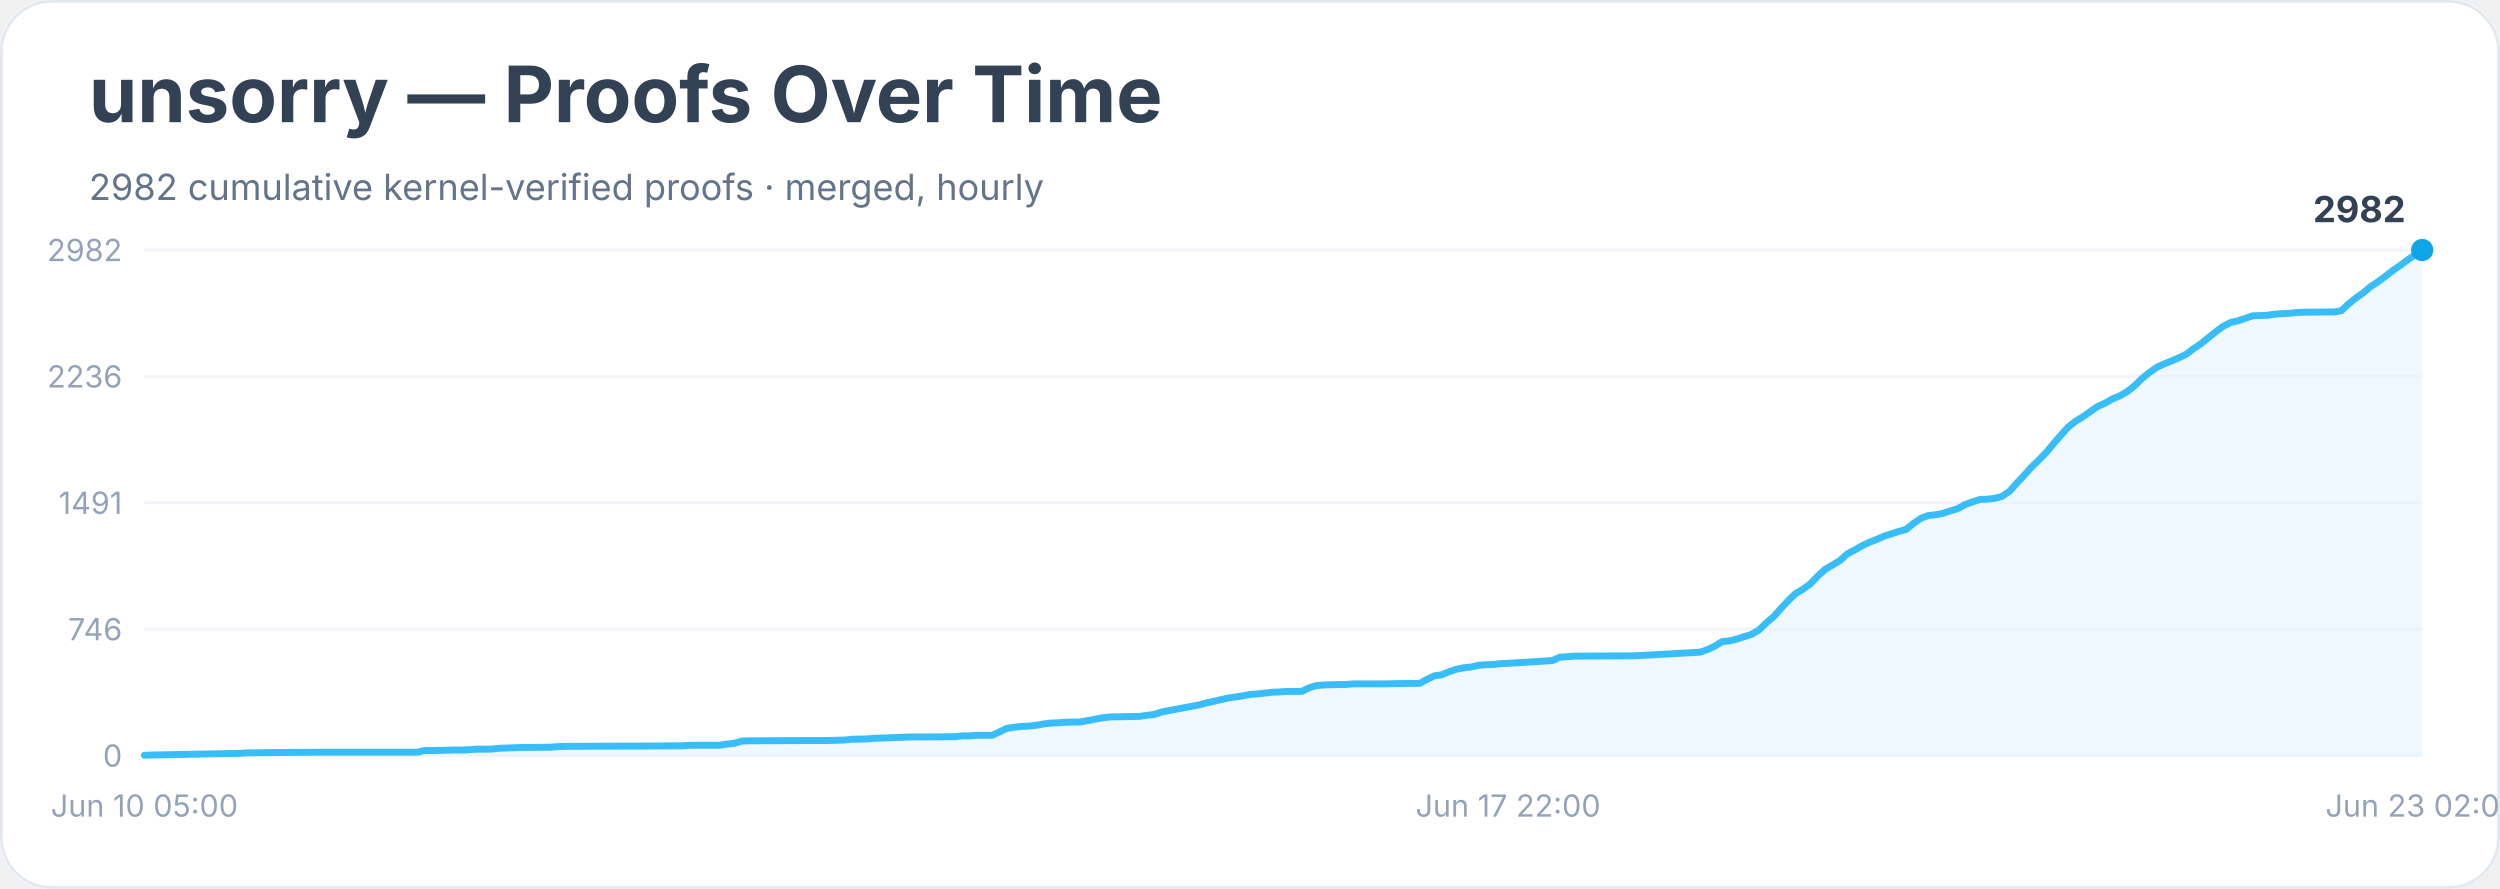
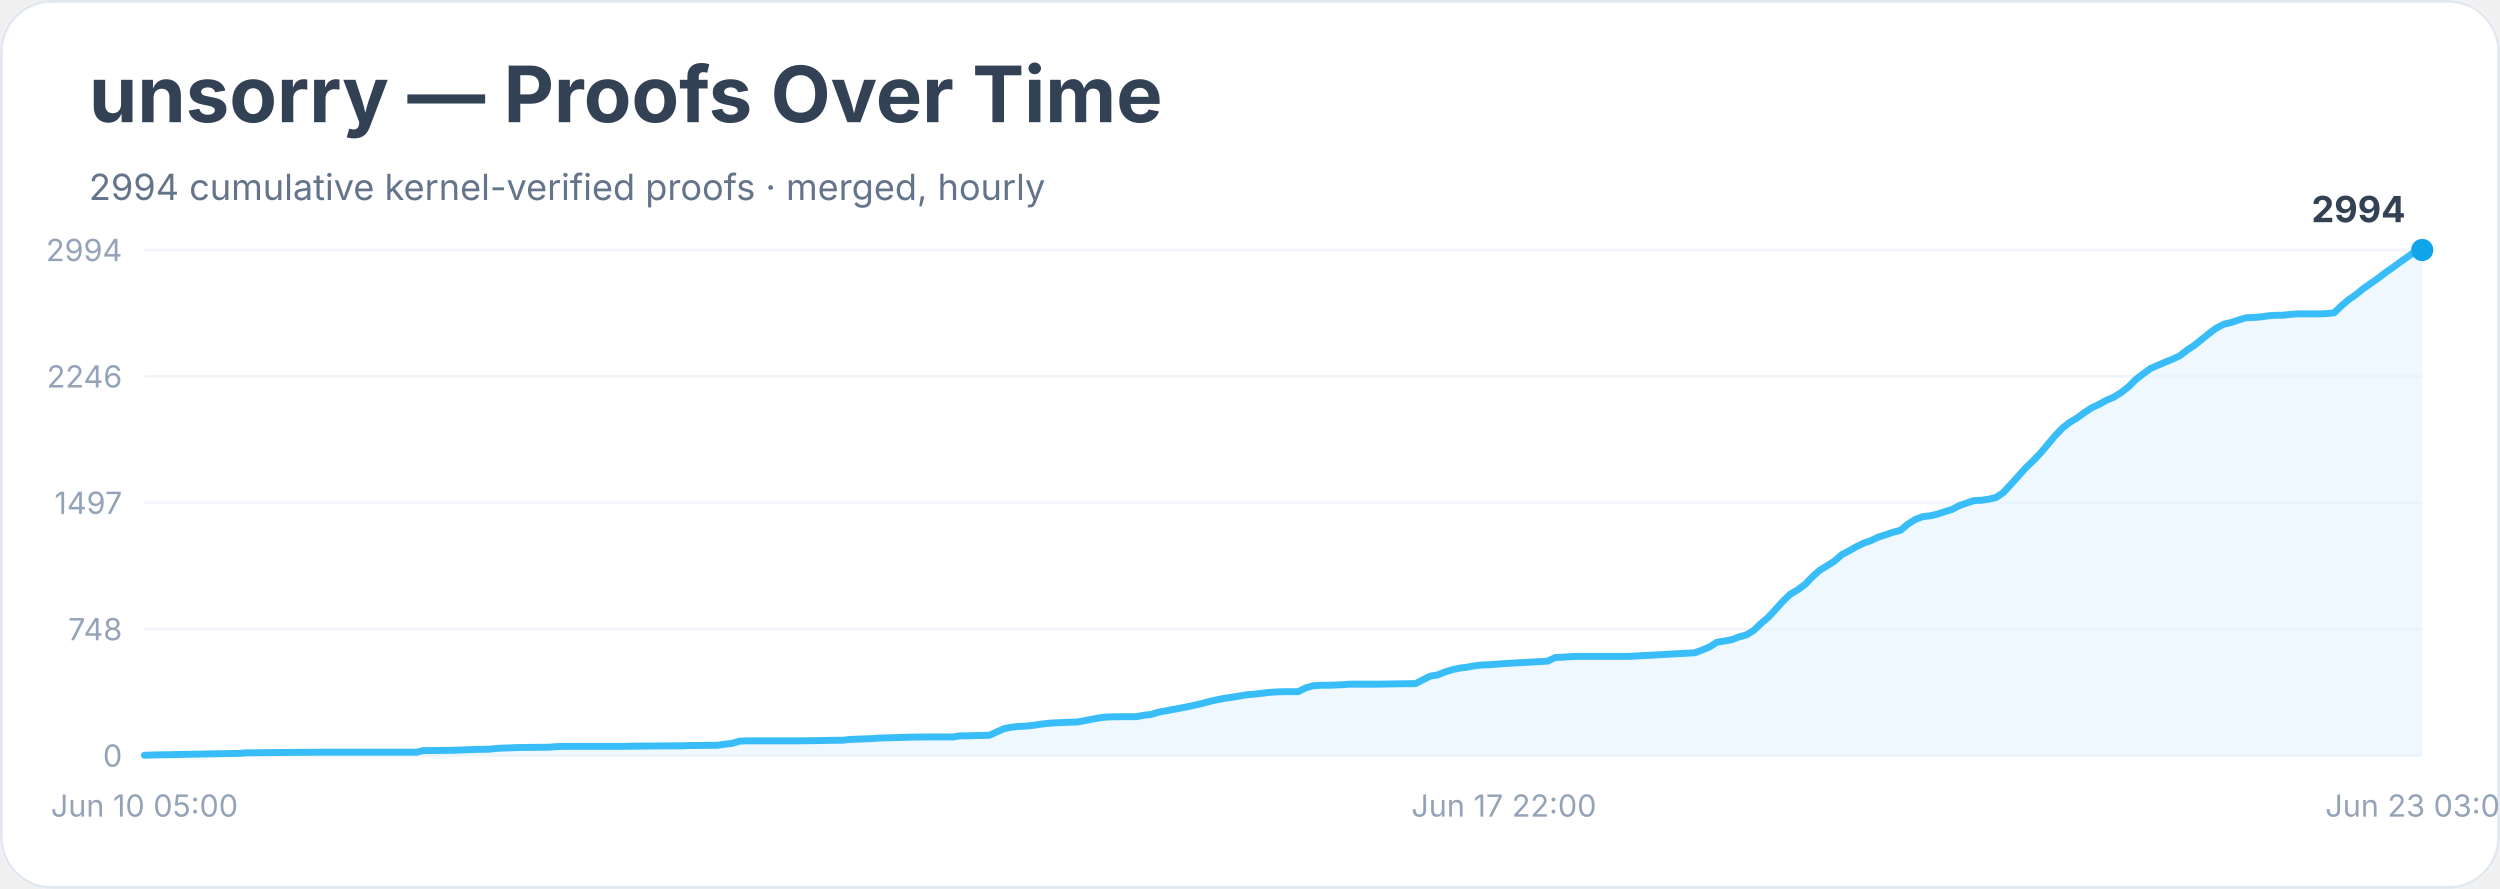
<svg xmlns="http://www.w3.org/2000/svg" width="900" height="320" viewBox="0 0 900 320" role="img" aria-labelledby="title desc">
  <rect width="900" height="100%" rx="18" fill="#ffffff" />
  <rect x="0.5" y="0.5" width="899" height="319" rx="18" fill="none" stroke="#e2e8f0" />
  <text x="32" y="44" font-family="Inter, system-ui, sans-serif" font-size="28" font-weight="700" fill="#334155">unsorry — Proofs Over Time</text>
-   <text x="32" y="72" font-family="Inter, system-ui, sans-serif" font-size="13" fill="#64748b">2982 cumulative kernel-verified proofs · merged, hourly</text>
+   <text x="32" y="72" font-family="Inter, system-ui, sans-serif" font-size="13" fill="#64748b">2994 cumulative kernel-verified proofs · merged, hourly</text>
  <line x1="52" y1="272.0" x2="872" y2="272.0" stroke="#f1f5f9" />
  <text x="44" y="276.0" text-anchor="end" font-family="Inter, system-ui, sans-serif" font-size="11" fill="#94a3b8">0</text>
  <line x1="52" y1="226.5" x2="872" y2="226.5" stroke="#f1f5f9" />
-   <text x="44" y="230.5" text-anchor="end" font-family="Inter, system-ui, sans-serif" font-size="11" fill="#94a3b8">746</text>
+   <text x="44" y="230.5" text-anchor="end" font-family="Inter, system-ui, sans-serif" font-size="11" fill="#94a3b8">748</text>
  <line x1="52" y1="181.0" x2="872" y2="181.0" stroke="#f1f5f9" />
-   <text x="44" y="185.0" text-anchor="end" font-family="Inter, system-ui, sans-serif" font-size="11" fill="#94a3b8">1491</text>
+   <text x="44" y="185.0" text-anchor="end" font-family="Inter, system-ui, sans-serif" font-size="11" fill="#94a3b8">1497</text>
  <line x1="52" y1="135.5" x2="872" y2="135.5" stroke="#f1f5f9" />
-   <text x="44" y="139.5" text-anchor="end" font-family="Inter, system-ui, sans-serif" font-size="11" fill="#94a3b8">2236</text>
+   <text x="44" y="139.5" text-anchor="end" font-family="Inter, system-ui, sans-serif" font-size="11" fill="#94a3b8">2246</text>
  <line x1="52" y1="90.0" x2="872" y2="90.0" stroke="#f1f5f9" />
-   <text x="44" y="94.0" text-anchor="end" font-family="Inter, system-ui, sans-serif" font-size="11" fill="#94a3b8">2982</text>
-   <polygon points="52.0,272.0 52.0,271.9 54.7,271.8 86.5,271.2 89.2,271.0 91.8,271.0 99.8,270.9 115.7,270.8 150.2,270.8 152.8,270.2 155.5,270.2 163.5,270.0 166.1,270.0 168.8,269.9 171.4,269.7 176.7,269.7 179.4,269.4 187.3,269.1 198.0,269.0 200.6,268.8 203.3,268.7 224.5,268.6 229.8,268.6 243.1,268.5 245.7,268.5 248.4,268.3 259.0,268.3 261.6,267.9 264.3,267.6 267.0,266.8 269.6,266.7 288.2,266.6 296.1,266.6 301.4,266.5 304.1,266.4 306.8,266.1 309.4,266.1 312.1,266.0 314.7,265.8 317.4,265.7 328.0,265.3 333.3,265.3 343.9,265.2 346.6,264.9 349.2,264.9 351.9,264.7 357.2,264.7 359.8,263.5 362.5,262.2 365.1,261.8 367.8,261.5 370.4,261.4 373.1,261.1 375.8,260.6 378.4,260.3 381.1,260.2 383.7,260.0 389.0,259.9 391.7,259.4 394.3,258.9 397.0,258.4 399.6,258.1 404.9,258.0 410.3,257.9 412.9,257.5 415.6,257.2 418.2,256.3 420.9,255.8 423.5,255.3 426.2,254.8 428.8,254.3 431.5,253.8 434.1,253.1 436.8,252.5 439.4,251.9 442.1,251.3 444.8,250.9 447.4,250.5 450.1,250.0 452.7,249.8 455.4,249.5 458.0,249.2 460.7,249.1 463.3,248.9 468.6,248.9 471.3,247.6 473.9,246.8 476.6,246.6 479.2,246.5 484.6,246.4 487.2,246.2 497.8,246.2 503.1,246.1 511.1,246.0 513.7,244.6 516.4,243.3 519.1,242.9 521.7,241.8 524.4,240.9 527.0,240.4 529.7,240.1 532.3,239.5 535.0,239.3 537.6,239.2 540.3,238.9 542.9,238.8 558.9,237.8 561.5,236.6 564.2,236.4 566.8,236.2 569.5,236.2 588.1,236.1 611.9,234.8 614.6,233.9 617.2,232.7 619.9,231.0 622.6,230.7 625.2,230.1 627.9,229.2 630.5,228.4 633.2,226.8 635.8,224.3 638.5,222.0 641.1,219.1 643.8,216.2 646.4,213.7 649.1,212.1 651.7,210.2 654.4,207.4 657.0,205.0 659.7,203.4 662.4,201.8 665.0,199.4 667.7,198.0 670.3,196.5 673.0,195.2 675.6,194.2 678.3,193.0 680.9,192.2 683.6,191.3 686.2,190.6 688.9,188.4 691.5,186.6 694.2,185.6 696.9,185.3 699.5,184.8 702.2,183.9 704.8,183.1 707.5,181.6 710.1,180.7 712.8,179.8 715.4,179.7 718.1,179.4 720.7,178.7 723.4,176.9 726.0,174.0 728.7,171.1 731.4,168.1 734.0,165.6 736.7,162.8 739.3,159.7 742.0,156.6 744.6,153.7 747.3,151.6 749.9,150.0 752.6,148.1 755.2,146.3 757.9,145.1 760.5,143.6 763.2,142.5 765.9,140.9 768.5,138.8 771.2,136.2 773.8,134.1 776.5,132.2 779.1,131.0 781.8,129.9 784.4,128.8 787.1,127.5 789.7,125.5 792.4,123.7 795.0,121.6 797.7,119.4 800.3,117.5 803.0,116.1 805.7,115.5 808.3,114.6 811.0,113.7 813.6,113.6 816.3,113.5 818.9,113.1 821.6,112.9 824.2,112.8 826.9,112.5 829.5,112.4 837.5,112.3 840.2,112.3 842.8,111.9 845.5,109.4 848.1,107.3 850.8,105.4 853.4,103.2 856.1,101.4 858.7,99.5 861.4,97.4 864.0,95.6 866.7,93.6 869.3,91.8 872.0,90.0 872.0,272.0" fill="#e0f2fe" opacity="0.55" />
-   <polyline points="52.0,271.9 54.7,271.8 86.5,271.2 89.2,271.0 91.8,271.0 99.8,270.9 115.7,270.8 150.2,270.8 152.8,270.2 155.5,270.2 163.5,270.0 166.1,270.0 168.8,269.9 171.4,269.7 176.7,269.7 179.4,269.4 187.3,269.1 198.0,269.0 200.6,268.8 203.3,268.7 224.5,268.6 229.8,268.6 243.1,268.5 245.7,268.5 248.4,268.3 259.0,268.3 261.6,267.9 264.3,267.6 267.0,266.8 269.6,266.7 288.2,266.6 296.1,266.6 301.4,266.5 304.1,266.4 306.8,266.1 309.4,266.1 312.1,266.0 314.7,265.8 317.4,265.7 328.0,265.3 333.3,265.3 343.9,265.2 346.6,264.9 349.2,264.9 351.9,264.7 357.2,264.7 359.8,263.5 362.5,262.2 365.1,261.8 367.8,261.5 370.4,261.4 373.1,261.1 375.8,260.6 378.4,260.3 381.1,260.2 383.7,260.0 389.0,259.9 391.7,259.4 394.3,258.9 397.0,258.4 399.6,258.1 404.9,258.0 410.3,257.9 412.9,257.5 415.6,257.2 418.2,256.3 420.9,255.8 423.5,255.3 426.2,254.8 428.8,254.3 431.5,253.8 434.1,253.1 436.8,252.5 439.4,251.9 442.1,251.3 444.8,250.9 447.4,250.5 450.1,250.0 452.7,249.8 455.4,249.5 458.0,249.2 460.7,249.1 463.3,248.9 468.6,248.9 471.3,247.6 473.9,246.8 476.6,246.6 479.2,246.5 484.6,246.4 487.2,246.2 497.8,246.2 503.1,246.1 511.1,246.0 513.7,244.6 516.4,243.3 519.1,242.9 521.7,241.8 524.4,240.9 527.0,240.4 529.7,240.1 532.3,239.5 535.0,239.3 537.6,239.2 540.3,238.9 542.9,238.8 558.9,237.8 561.5,236.6 564.2,236.4 566.8,236.2 569.5,236.2 588.1,236.1 611.9,234.8 614.6,233.9 617.2,232.7 619.9,231.0 622.6,230.7 625.2,230.1 627.9,229.2 630.5,228.4 633.2,226.8 635.8,224.3 638.5,222.0 641.1,219.1 643.8,216.2 646.4,213.7 649.1,212.1 651.7,210.2 654.4,207.4 657.0,205.0 659.7,203.4 662.4,201.8 665.0,199.4 667.7,198.0 670.3,196.5 673.0,195.2 675.6,194.2 678.3,193.0 680.9,192.2 683.6,191.3 686.2,190.6 688.9,188.4 691.5,186.6 694.2,185.6 696.9,185.3 699.5,184.8 702.2,183.9 704.8,183.1 707.5,181.6 710.1,180.7 712.8,179.8 715.4,179.7 718.1,179.4 720.7,178.7 723.4,176.9 726.0,174.0 728.7,171.1 731.4,168.1 734.0,165.6 736.7,162.8 739.3,159.7 742.0,156.6 744.6,153.7 747.3,151.6 749.9,150.0 752.6,148.1 755.2,146.3 757.9,145.1 760.5,143.6 763.2,142.5 765.9,140.9 768.5,138.8 771.2,136.2 773.8,134.1 776.5,132.2 779.1,131.0 781.8,129.9 784.4,128.8 787.1,127.5 789.7,125.5 792.4,123.7 795.0,121.6 797.7,119.4 800.3,117.5 803.0,116.1 805.7,115.5 808.3,114.6 811.0,113.7 813.6,113.6 816.3,113.5 818.9,113.1 821.6,112.9 824.2,112.8 826.9,112.5 829.5,112.4 837.5,112.3 840.2,112.3 842.8,111.9 845.5,109.4 848.1,107.3 850.8,105.4 853.4,103.2 856.1,101.4 858.7,99.5 861.4,97.4 864.0,95.6 866.7,93.6 869.3,91.8 872.0,90.0" fill="none" stroke="#38bdf8" stroke-width="2.5" stroke-linejoin="round" stroke-linecap="round" />
+   <text x="44" y="94.0" text-anchor="end" font-family="Inter, system-ui, sans-serif" font-size="11" fill="#94a3b8">2994</text>
+   <polygon points="52.0,272.0 52.0,271.9 54.6,271.8 86.4,271.2 89.0,271.0 91.7,271.0 99.6,270.9 115.5,270.8 149.9,270.8 152.5,270.2 155.2,270.2 163.1,270.1 165.7,270.0 168.4,269.9 171.0,269.8 176.3,269.7 179.0,269.4 186.9,269.1 197.5,269.0 200.1,268.8 202.8,268.7 223.9,268.7 229.2,268.6 242.5,268.5 245.1,268.5 247.7,268.4 258.3,268.3 261.0,267.9 263.6,267.6 266.3,266.8 268.9,266.7 287.4,266.7 295.4,266.6 300.6,266.5 303.3,266.5 305.9,266.2 308.6,266.1 311.2,266.0 313.9,265.9 316.5,265.7 327.1,265.4 332.4,265.3 343.0,265.3 345.6,264.9 348.3,264.9 350.9,264.8 356.2,264.7 358.8,263.5 361.5,262.3 364.1,261.8 366.8,261.5 369.4,261.4 372.1,261.1 374.7,260.7 377.4,260.4 380.0,260.2 382.6,260.1 387.9,259.9 390.6,259.4 393.2,258.9 395.9,258.4 398.5,258.1 403.8,258.0 409.1,258.0 411.7,257.5 414.4,257.2 417.0,256.4 419.7,255.9 422.3,255.4 425.0,254.9 427.6,254.4 430.3,253.8 432.9,253.2 435.5,252.5 438.2,251.9 440.8,251.4 443.5,251.0 446.1,250.6 448.8,250.1 451.4,249.9 454.1,249.6 456.7,249.3 459.4,249.1 462.0,249.0 467.3,249.0 469.9,247.7 472.6,246.9 475.2,246.7 477.9,246.7 483.2,246.5 485.8,246.3 496.4,246.3 501.7,246.2 509.6,246.1 512.3,244.7 514.9,243.4 517.5,243.0 520.2,241.9 522.8,241.1 525.5,240.5 528.1,240.2 530.8,239.7 533.4,239.4 536.1,239.3 538.7,239.1 541.4,238.9 557.2,238.0 559.9,236.7 562.5,236.6 565.2,236.4 567.8,236.3 586.3,236.3 610.1,235.0 612.8,234.0 615.4,232.9 618.1,231.2 620.7,230.8 623.4,230.3 626.0,229.3 628.6,228.6 631.3,227.0 633.9,224.5 636.6,222.2 639.2,219.4 641.9,216.4 644.5,213.9 647.2,212.3 649.8,210.4 652.5,207.6 655.1,205.3 657.7,203.7 660.4,202.0 663.0,199.7 665.7,198.3 668.3,196.8 671.0,195.5 673.6,194.6 676.3,193.3 678.9,192.5 681.5,191.6 684.2,190.9 686.8,188.7 689.5,187.0 692.1,186.0 694.8,185.7 697.4,185.1 700.1,184.2 702.7,183.4 705.4,182.0 708.0,181.1 710.6,180.2 713.3,180.1 715.9,179.7 718.6,179.1 721.2,177.3 723.9,174.4 726.5,171.5 729.2,168.5 731.8,166.0 734.5,163.2 737.1,160.1 739.7,157.0 742.4,154.2 745.0,152.1 747.7,150.5 750.3,148.6 753.0,146.8 755.6,145.6 758.3,144.1 760.9,143.0 763.5,141.4 766.2,139.3 768.8,136.7 771.5,134.6 774.1,132.7 776.8,131.5 779.4,130.4 782.1,129.3 784.7,128.1 787.4,126.0 790.0,124.3 792.6,122.2 795.3,120.0 797.9,118.1 800.6,116.7 803.2,116.1 805.9,115.2 808.5,114.4 811.2,114.3 813.8,114.1 816.5,113.7 819.1,113.5 821.7,113.5 824.4,113.2 827.0,113.0 835.0,113.0 837.6,112.9 840.3,112.6 842.9,110.1 845.5,107.9 848.2,106.0 850.8,103.9 853.5,102.0 856.1,100.2 858.8,98.1 861.4,96.3 864.1,94.3 866.7,92.5 869.4,90.6 872.0,90.0 872.0,272.0" fill="#e0f2fe" opacity="0.55" />
+   <polyline points="52.0,271.9 54.6,271.8 86.4,271.2 89.0,271.0 91.7,271.0 99.6,270.9 115.5,270.8 149.9,270.8 152.5,270.2 155.2,270.2 163.1,270.1 165.7,270.0 168.4,269.9 171.0,269.8 176.3,269.7 179.0,269.4 186.9,269.1 197.5,269.0 200.1,268.8 202.8,268.7 223.9,268.7 229.2,268.6 242.5,268.5 245.1,268.5 247.7,268.4 258.3,268.3 261.0,267.9 263.6,267.6 266.3,266.8 268.9,266.7 287.4,266.7 295.4,266.6 300.6,266.5 303.3,266.5 305.9,266.2 308.6,266.1 311.2,266.0 313.9,265.9 316.5,265.7 327.1,265.4 332.4,265.3 343.0,265.3 345.6,264.9 348.3,264.9 350.9,264.8 356.2,264.7 358.8,263.5 361.5,262.3 364.1,261.8 366.8,261.5 369.4,261.4 372.1,261.1 374.7,260.7 377.4,260.4 380.0,260.2 382.6,260.1 387.9,259.9 390.6,259.4 393.2,258.9 395.9,258.4 398.5,258.1 403.8,258.0 409.1,258.0 411.7,257.5 414.4,257.2 417.0,256.4 419.7,255.9 422.3,255.4 425.0,254.9 427.6,254.4 430.3,253.8 432.9,253.2 435.5,252.5 438.2,251.9 440.8,251.4 443.5,251.0 446.1,250.6 448.8,250.1 451.4,249.9 454.1,249.6 456.7,249.3 459.4,249.1 462.0,249.0 467.3,249.0 469.9,247.7 472.6,246.9 475.2,246.7 477.9,246.7 483.2,246.5 485.8,246.3 496.4,246.3 501.7,246.2 509.6,246.1 512.3,244.7 514.9,243.4 517.5,243.0 520.2,241.9 522.8,241.1 525.5,240.5 528.1,240.2 530.8,239.7 533.4,239.4 536.1,239.3 538.7,239.1 541.4,238.9 557.2,238.0 559.9,236.7 562.5,236.6 565.2,236.4 567.8,236.3 586.3,236.3 610.1,235.0 612.8,234.0 615.4,232.9 618.1,231.2 620.7,230.8 623.4,230.3 626.0,229.3 628.6,228.6 631.3,227.0 633.9,224.5 636.6,222.2 639.2,219.4 641.9,216.4 644.5,213.9 647.2,212.3 649.8,210.4 652.5,207.6 655.1,205.3 657.7,203.7 660.4,202.0 663.0,199.7 665.7,198.3 668.3,196.8 671.0,195.5 673.6,194.6 676.3,193.3 678.9,192.5 681.5,191.6 684.2,190.9 686.8,188.7 689.5,187.0 692.1,186.0 694.8,185.7 697.4,185.1 700.1,184.2 702.7,183.4 705.4,182.0 708.0,181.1 710.6,180.2 713.3,180.1 715.9,179.7 718.6,179.1 721.2,177.3 723.9,174.4 726.5,171.5 729.2,168.5 731.8,166.0 734.5,163.2 737.1,160.1 739.7,157.0 742.4,154.2 745.0,152.1 747.7,150.5 750.3,148.6 753.0,146.8 755.6,145.6 758.3,144.1 760.9,143.0 763.5,141.4 766.2,139.3 768.8,136.7 771.5,134.6 774.1,132.7 776.8,131.5 779.4,130.4 782.1,129.3 784.7,128.1 787.4,126.0 790.0,124.3 792.6,122.2 795.3,120.0 797.9,118.1 800.6,116.7 803.2,116.1 805.9,115.2 808.5,114.4 811.2,114.3 813.8,114.1 816.5,113.7 819.1,113.5 821.7,113.5 824.4,113.2 827.0,113.0 835.0,113.0 837.6,112.9 840.3,112.6 842.9,110.1 845.5,107.9 848.2,106.0 850.8,103.9 853.5,102.0 856.1,100.2 858.8,98.1 861.4,96.3 864.1,94.3 866.7,92.5 869.4,90.6 872.0,90.0" fill="none" stroke="#38bdf8" stroke-width="2.5" stroke-linejoin="round" stroke-linecap="round" />
  <circle cx="872.0" cy="90.0" r="4" fill="#0ea5e9" />
-   <text x="866.0" y="80.0" text-anchor="end" font-family="Inter, system-ui, sans-serif" font-size="13" font-weight="700" fill="#334155">2982</text>
+   <text x="866.0" y="80.0" text-anchor="end" font-family="Inter, system-ui, sans-serif" font-size="13" font-weight="700" fill="#334155">2994</text>
  <text x="52.0" y="294" text-anchor="middle" font-family="Inter, system-ui, sans-serif" font-size="11" fill="#94a3b8">Jun 10 05:00</text>
-   <text x="542.9" y="294" text-anchor="middle" font-family="Inter, system-ui, sans-serif" font-size="11" fill="#94a3b8">Jun 17 22:00</text>
-   <text x="872.0" y="294" text-anchor="middle" font-family="Inter, system-ui, sans-serif" font-size="11" fill="#94a3b8">Jun 23 02:00</text>
+   <text x="541.4" y="294" text-anchor="middle" font-family="Inter, system-ui, sans-serif" font-size="11" fill="#94a3b8">Jun 17 22:00</text>
+   <text x="872.0" y="294" text-anchor="middle" font-family="Inter, system-ui, sans-serif" font-size="11" fill="#94a3b8">Jun 23 03:00</text>
</svg>
